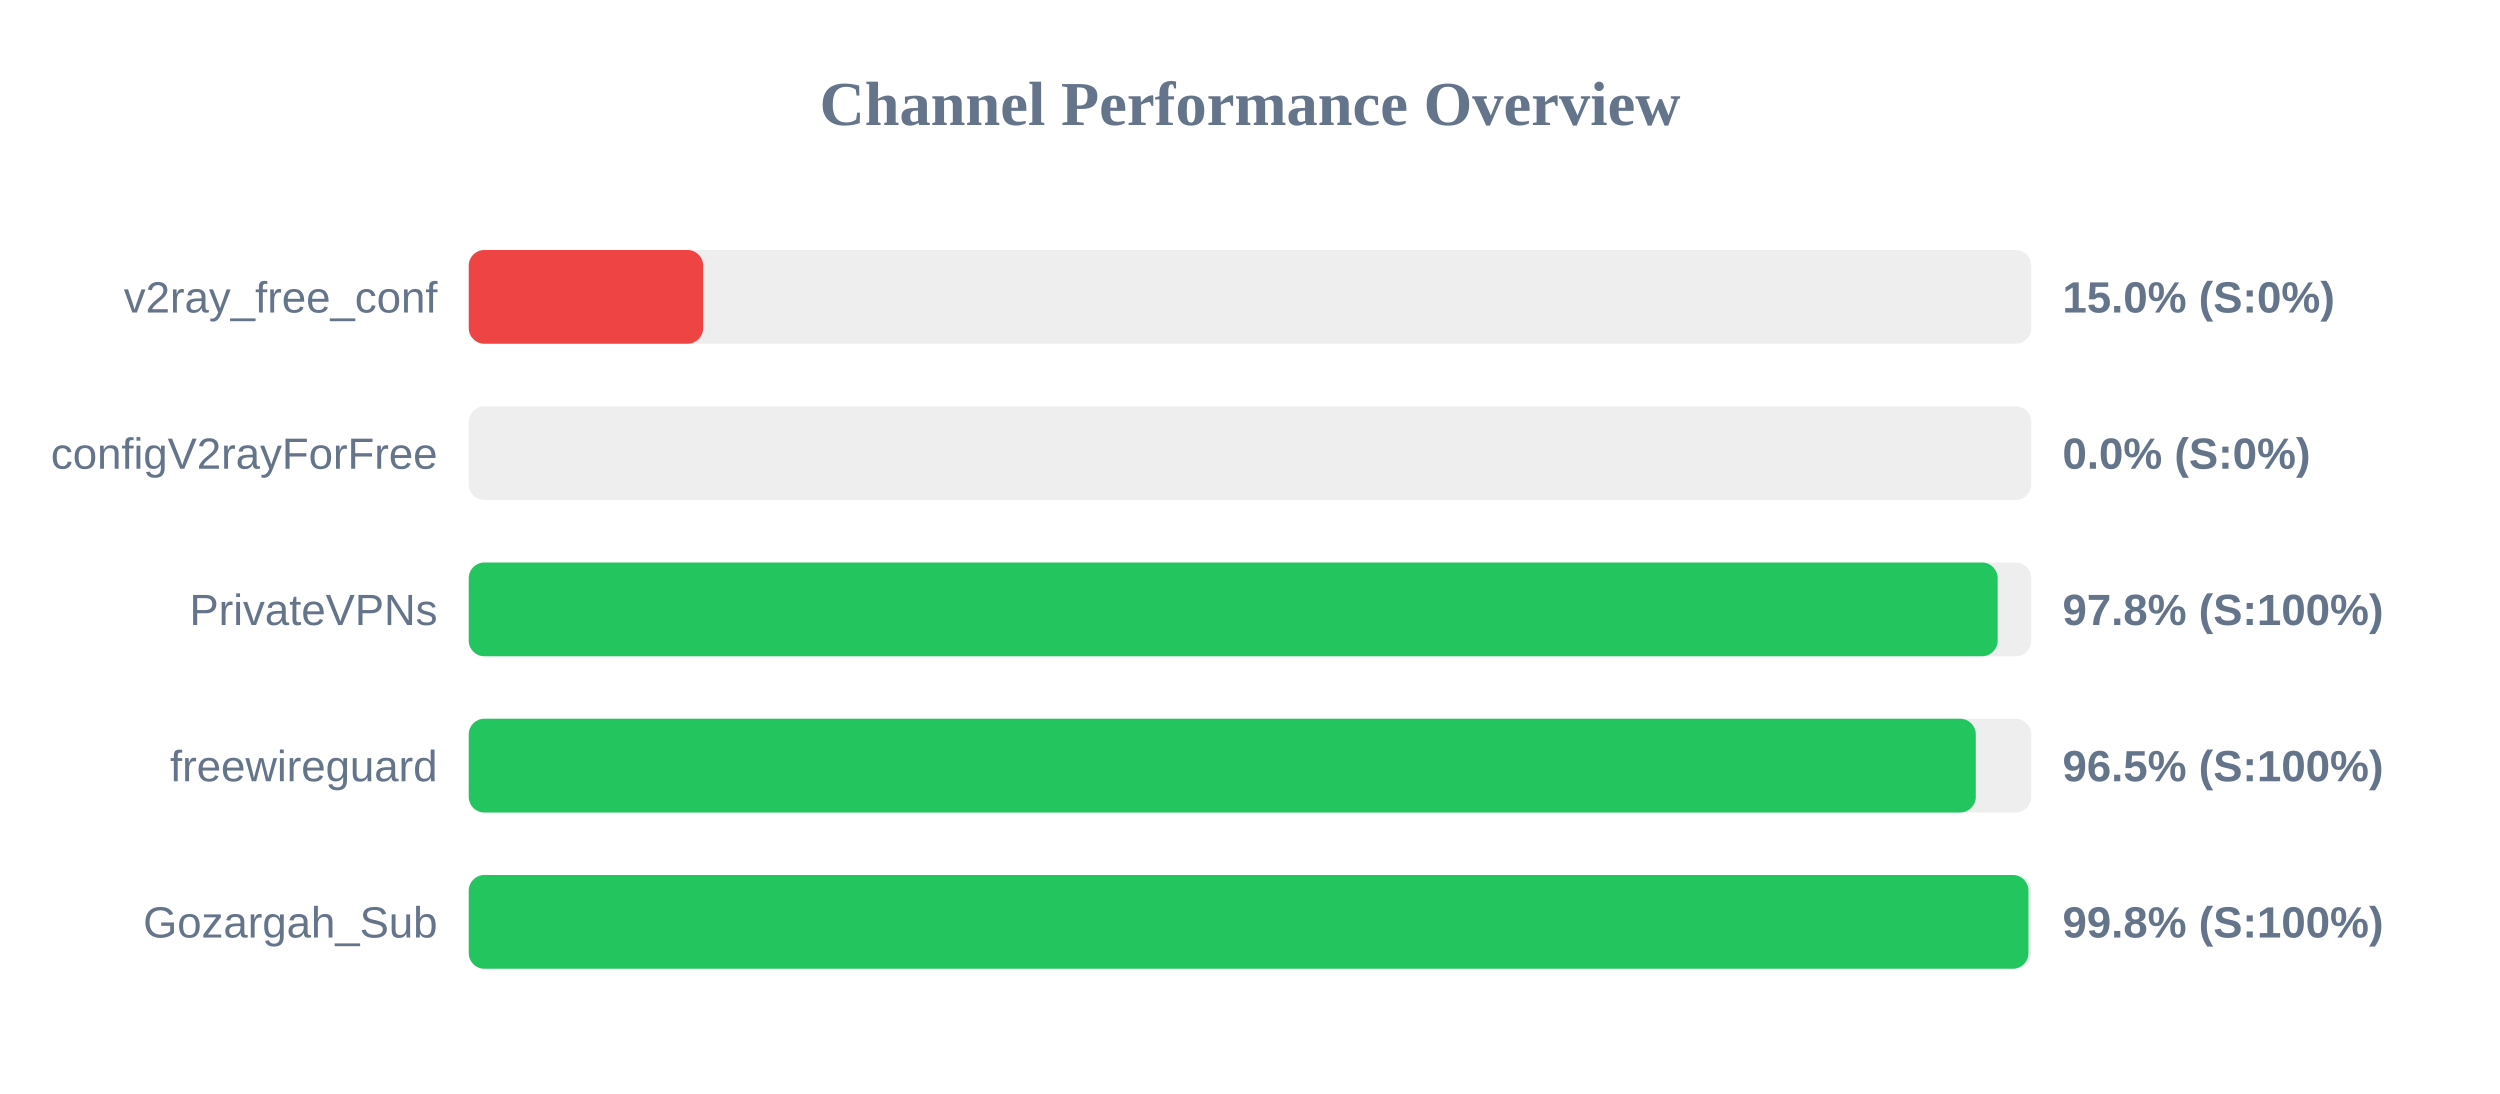
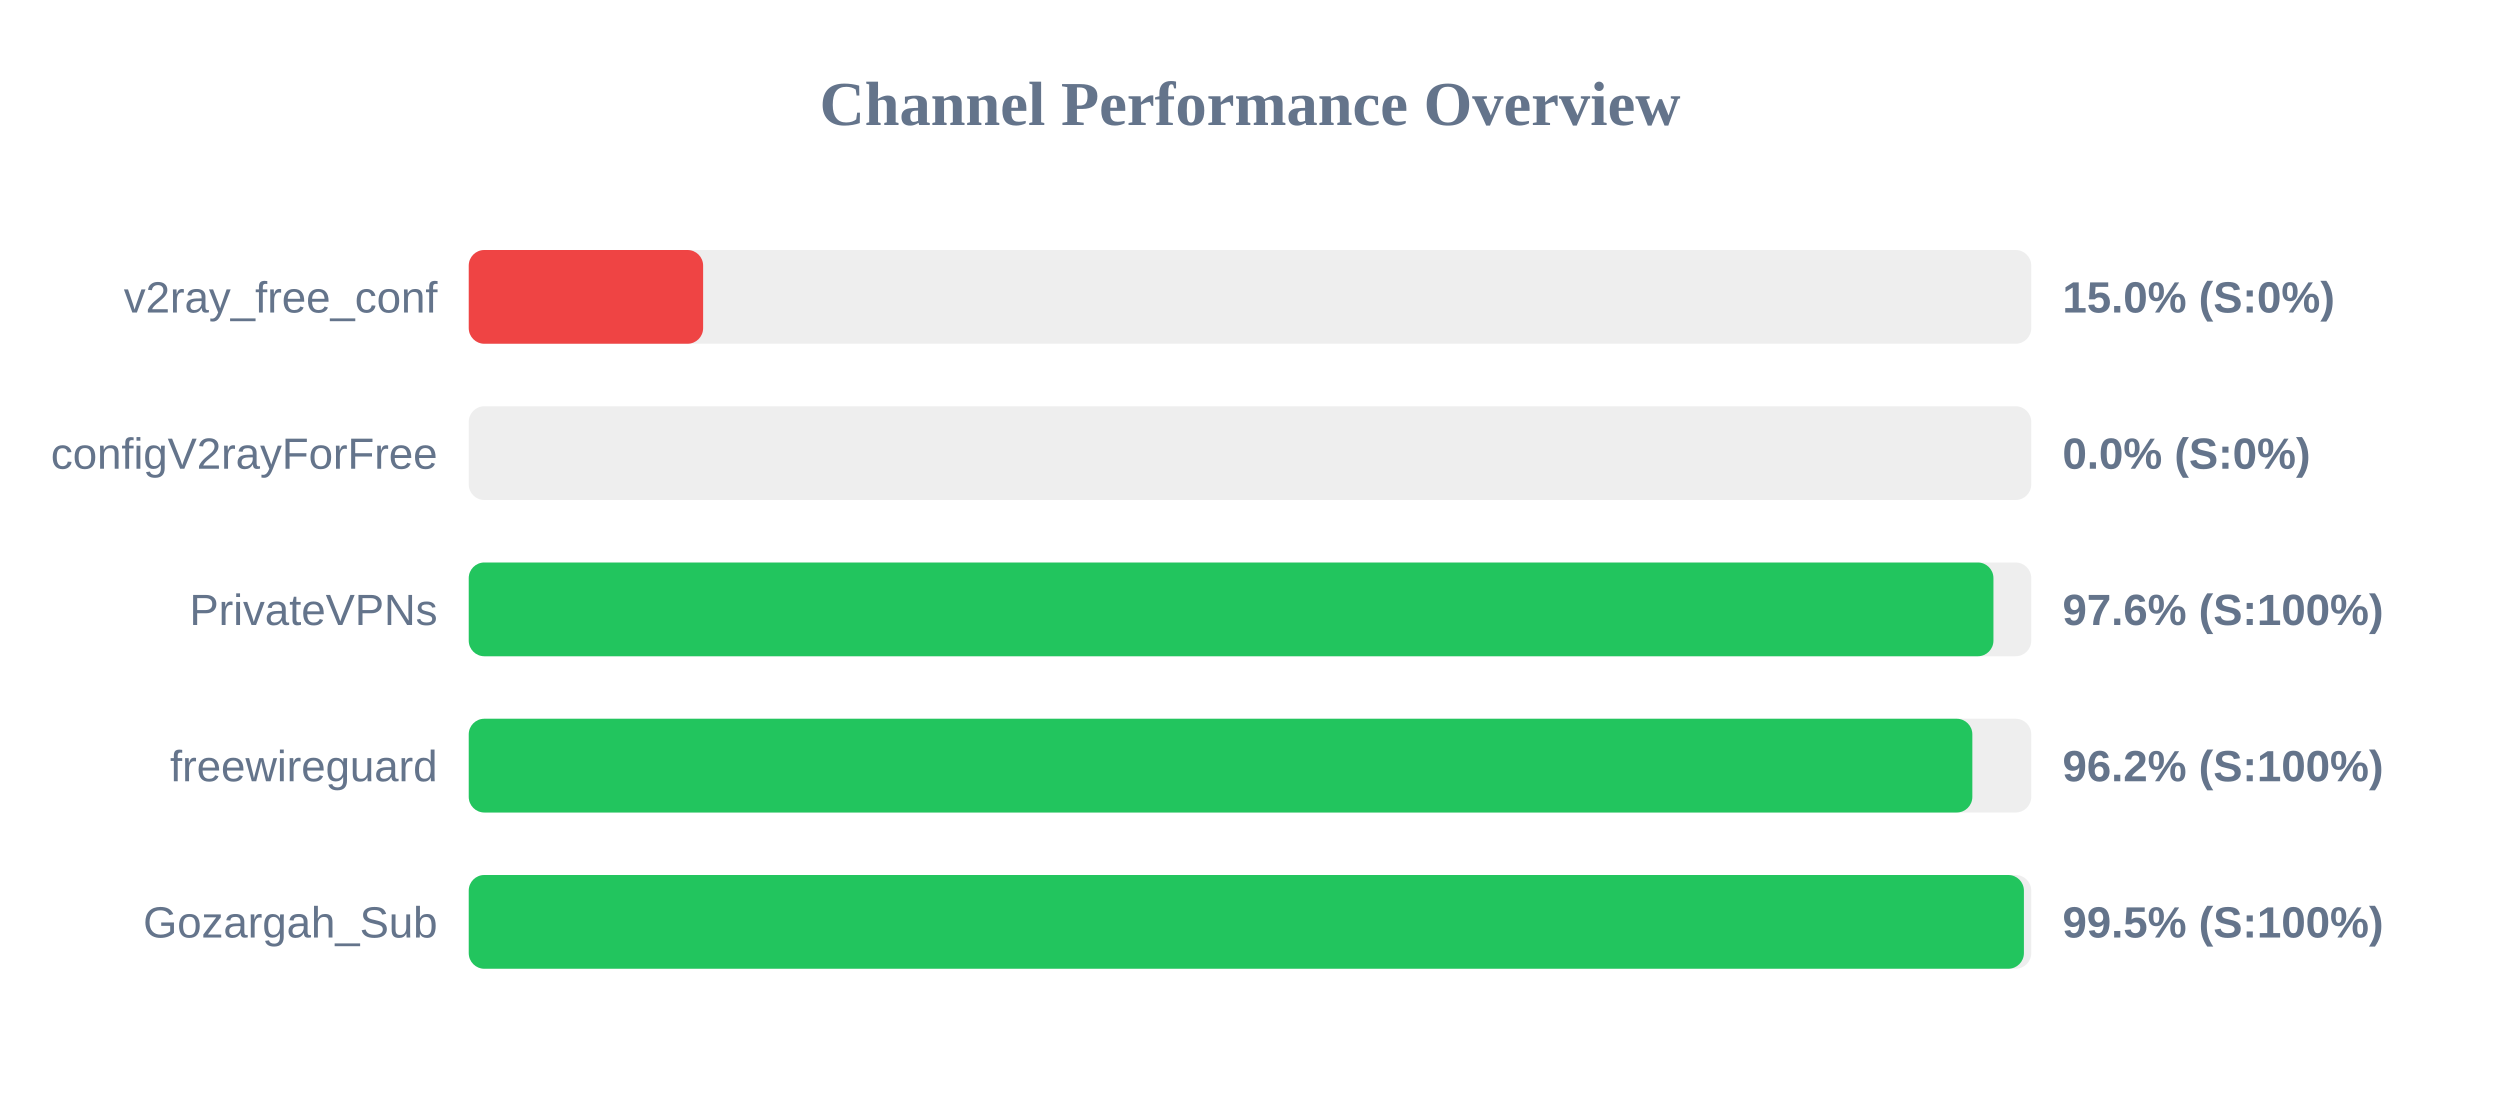
<svg xmlns="http://www.w3.org/2000/svg" width="800" height="350" version="1.1">
  <style>
        .row { font: 14px Arial; fill: #64748b; }
        .score { font: bold 14px Arial; fill: #64748b; }
    </style>
  <text x="400" y="40" text-anchor="middle" font-size="20px" font-weight="bold" fill="#64748b">Channel Performance Overview</text>
  <rect x="150" y="80" width="500" height="30" fill="#eee" rx="5" />
  <rect x="150" y="80" width="75.0" height="30" fill="#ef4444" rx="5" />
  <text x="140" y="100" text-anchor="end" class="row">v2ray_free_conf</text>
  <text x="660" y="100" text-anchor="start" class="score">15.0% (S:0%)</text>
  <rect x="150" y="130" width="500" height="30" fill="#eee" rx="5" />
  <rect x="150" y="130" width="0.0" height="30" fill="#ef4444" rx="5" />
  <text x="140" y="150" text-anchor="end" class="row">configV2rayForFree</text>
  <text x="660" y="150" text-anchor="start" class="score">0.0% (S:0%)</text>
  <rect x="150" y="180" width="500" height="30" fill="#eee" rx="5" />
-   <rect x="150" y="180" width="489.25" height="30" fill="#22c55e" rx="5" />
+   <rect x="150" y="180" width="487.9" height="30" fill="#22c55e" rx="5" />
  <text x="140" y="200" text-anchor="end" class="row">PrivateVPNs</text>
-   <text x="660" y="200" text-anchor="start" class="score">97.8% (S:100%)</text>
+   <text x="660" y="200" text-anchor="start" class="score">97.6% (S:100%)</text>
  <rect x="150" y="230" width="500" height="30" fill="#eee" rx="5" />
-   <rect x="150" y="230" width="482.25" height="30" fill="#22c55e" rx="5" />
+   <rect x="150" y="230" width="481.15" height="30" fill="#22c55e" rx="5" />
  <text x="140" y="250" text-anchor="end" class="row">freewireguard</text>
-   <text x="660" y="250" text-anchor="start" class="score">96.5% (S:100%)</text>
+   <text x="660" y="250" text-anchor="start" class="score">96.2% (S:100%)</text>
  <rect x="150" y="280" width="500" height="30" fill="#eee" rx="5" />
-   <rect x="150" y="280" width="499.1" height="30" fill="#22c55e" rx="5" />
+   <rect x="150" y="280" width="497.65" height="30" fill="#22c55e" rx="5" />
  <text x="140" y="300" text-anchor="end" class="row">Gozargah_Sub</text>
-   <text x="660" y="300" text-anchor="start" class="score">99.8% (S:100%)</text>
+   <text x="660" y="300" text-anchor="start" class="score">99.5% (S:100%)</text>
</svg>
